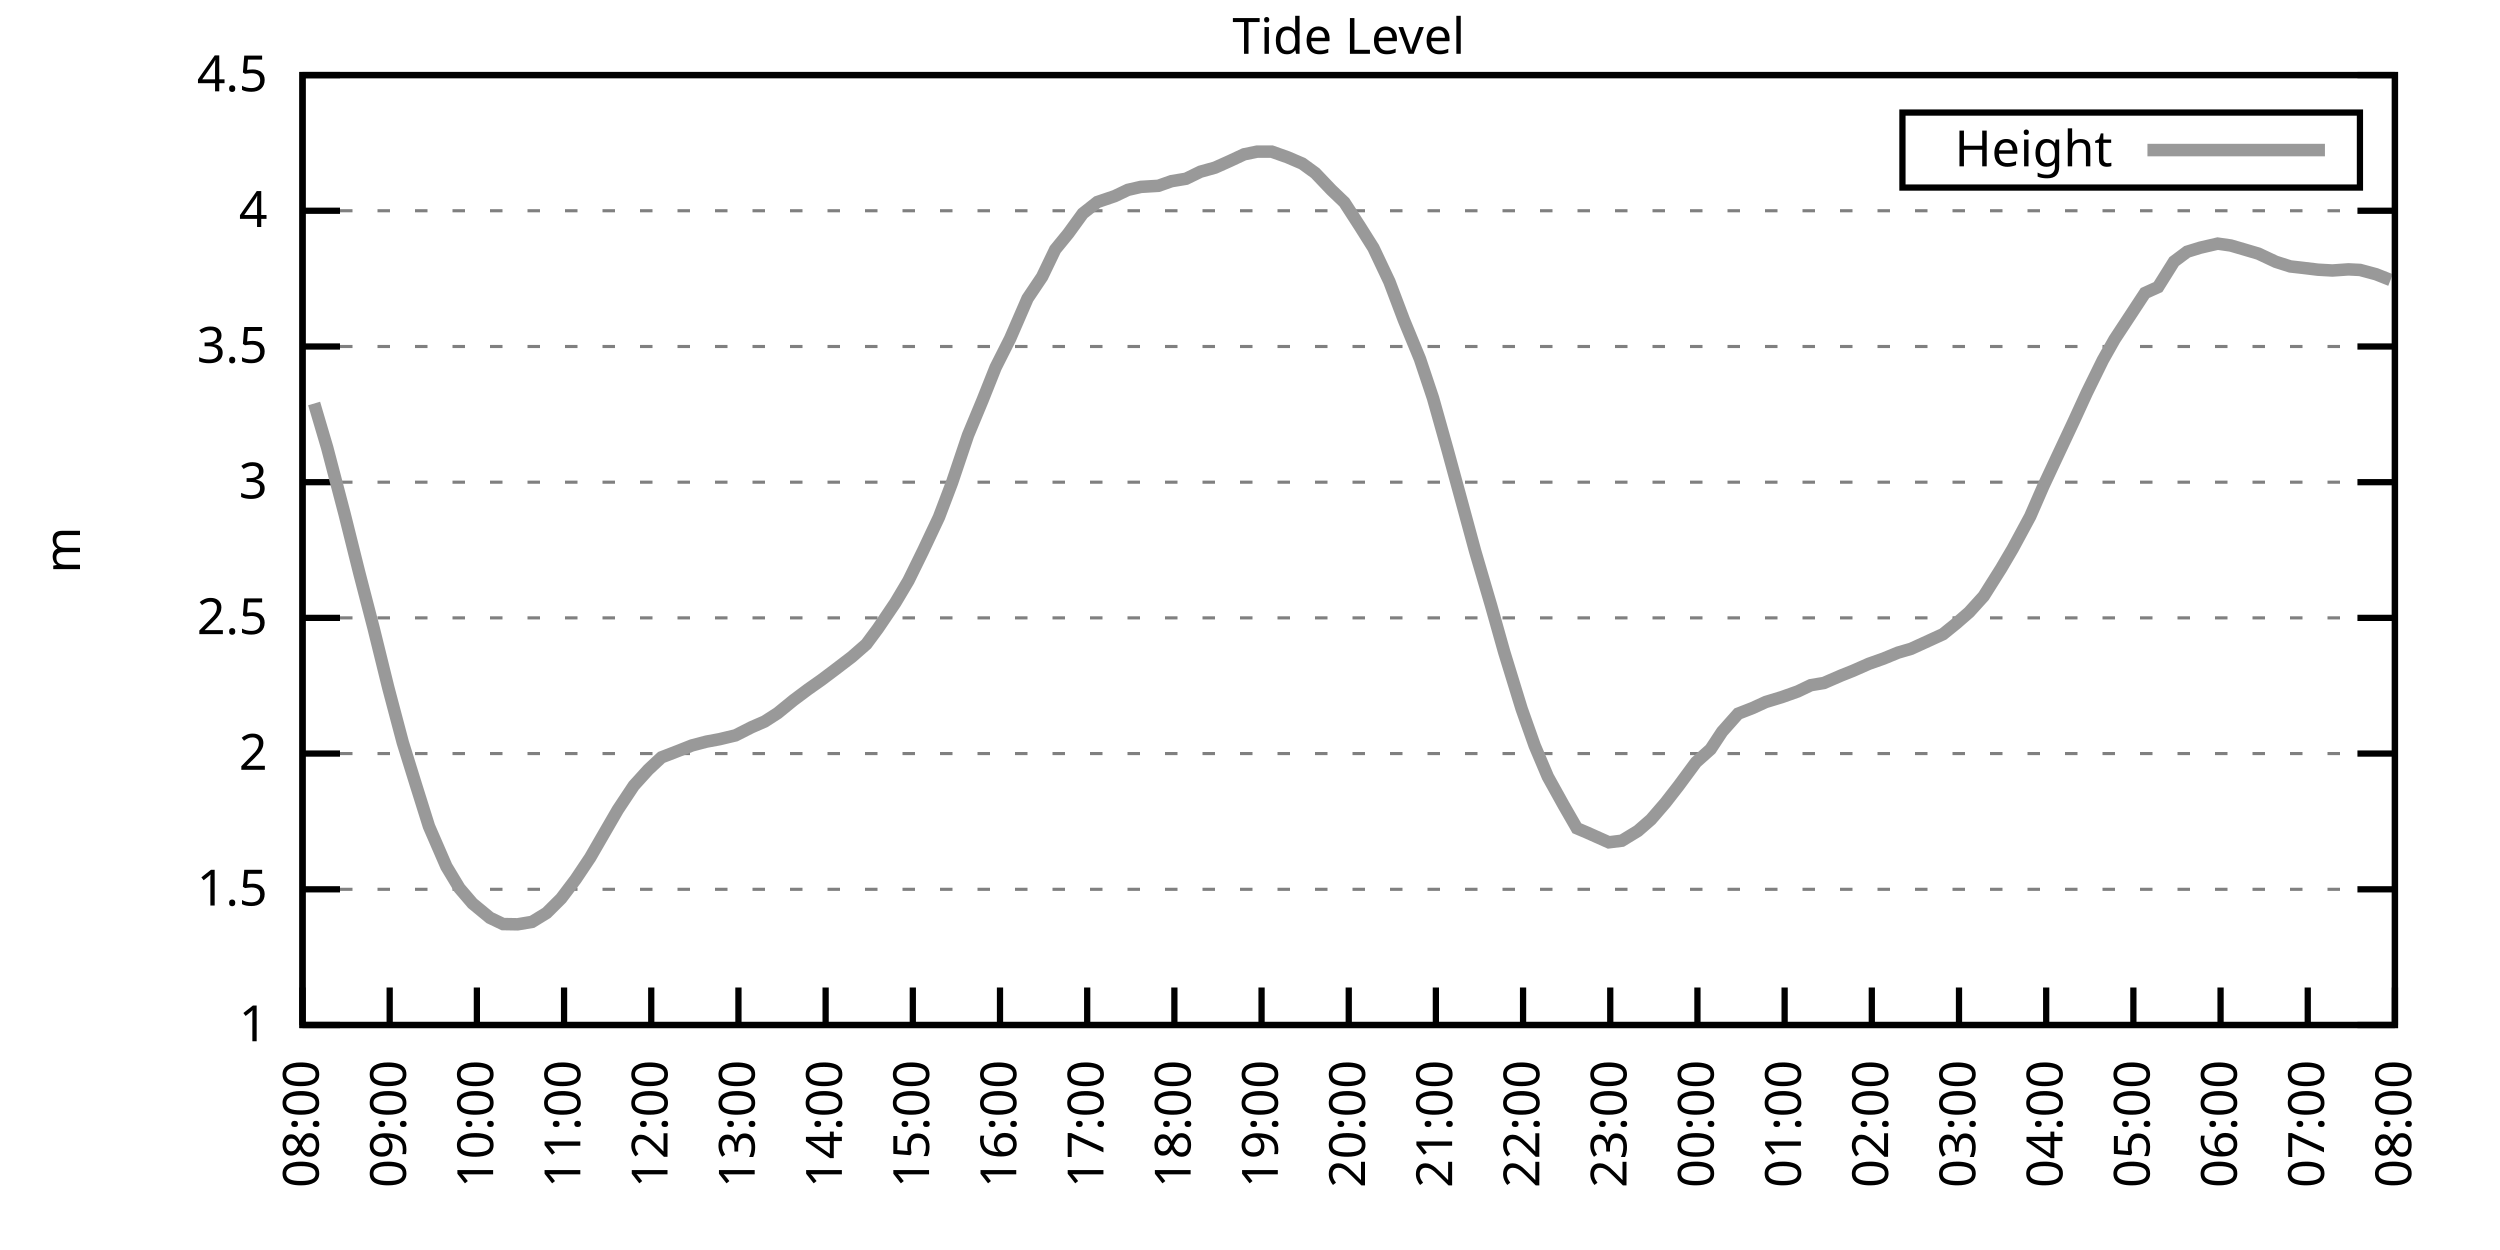
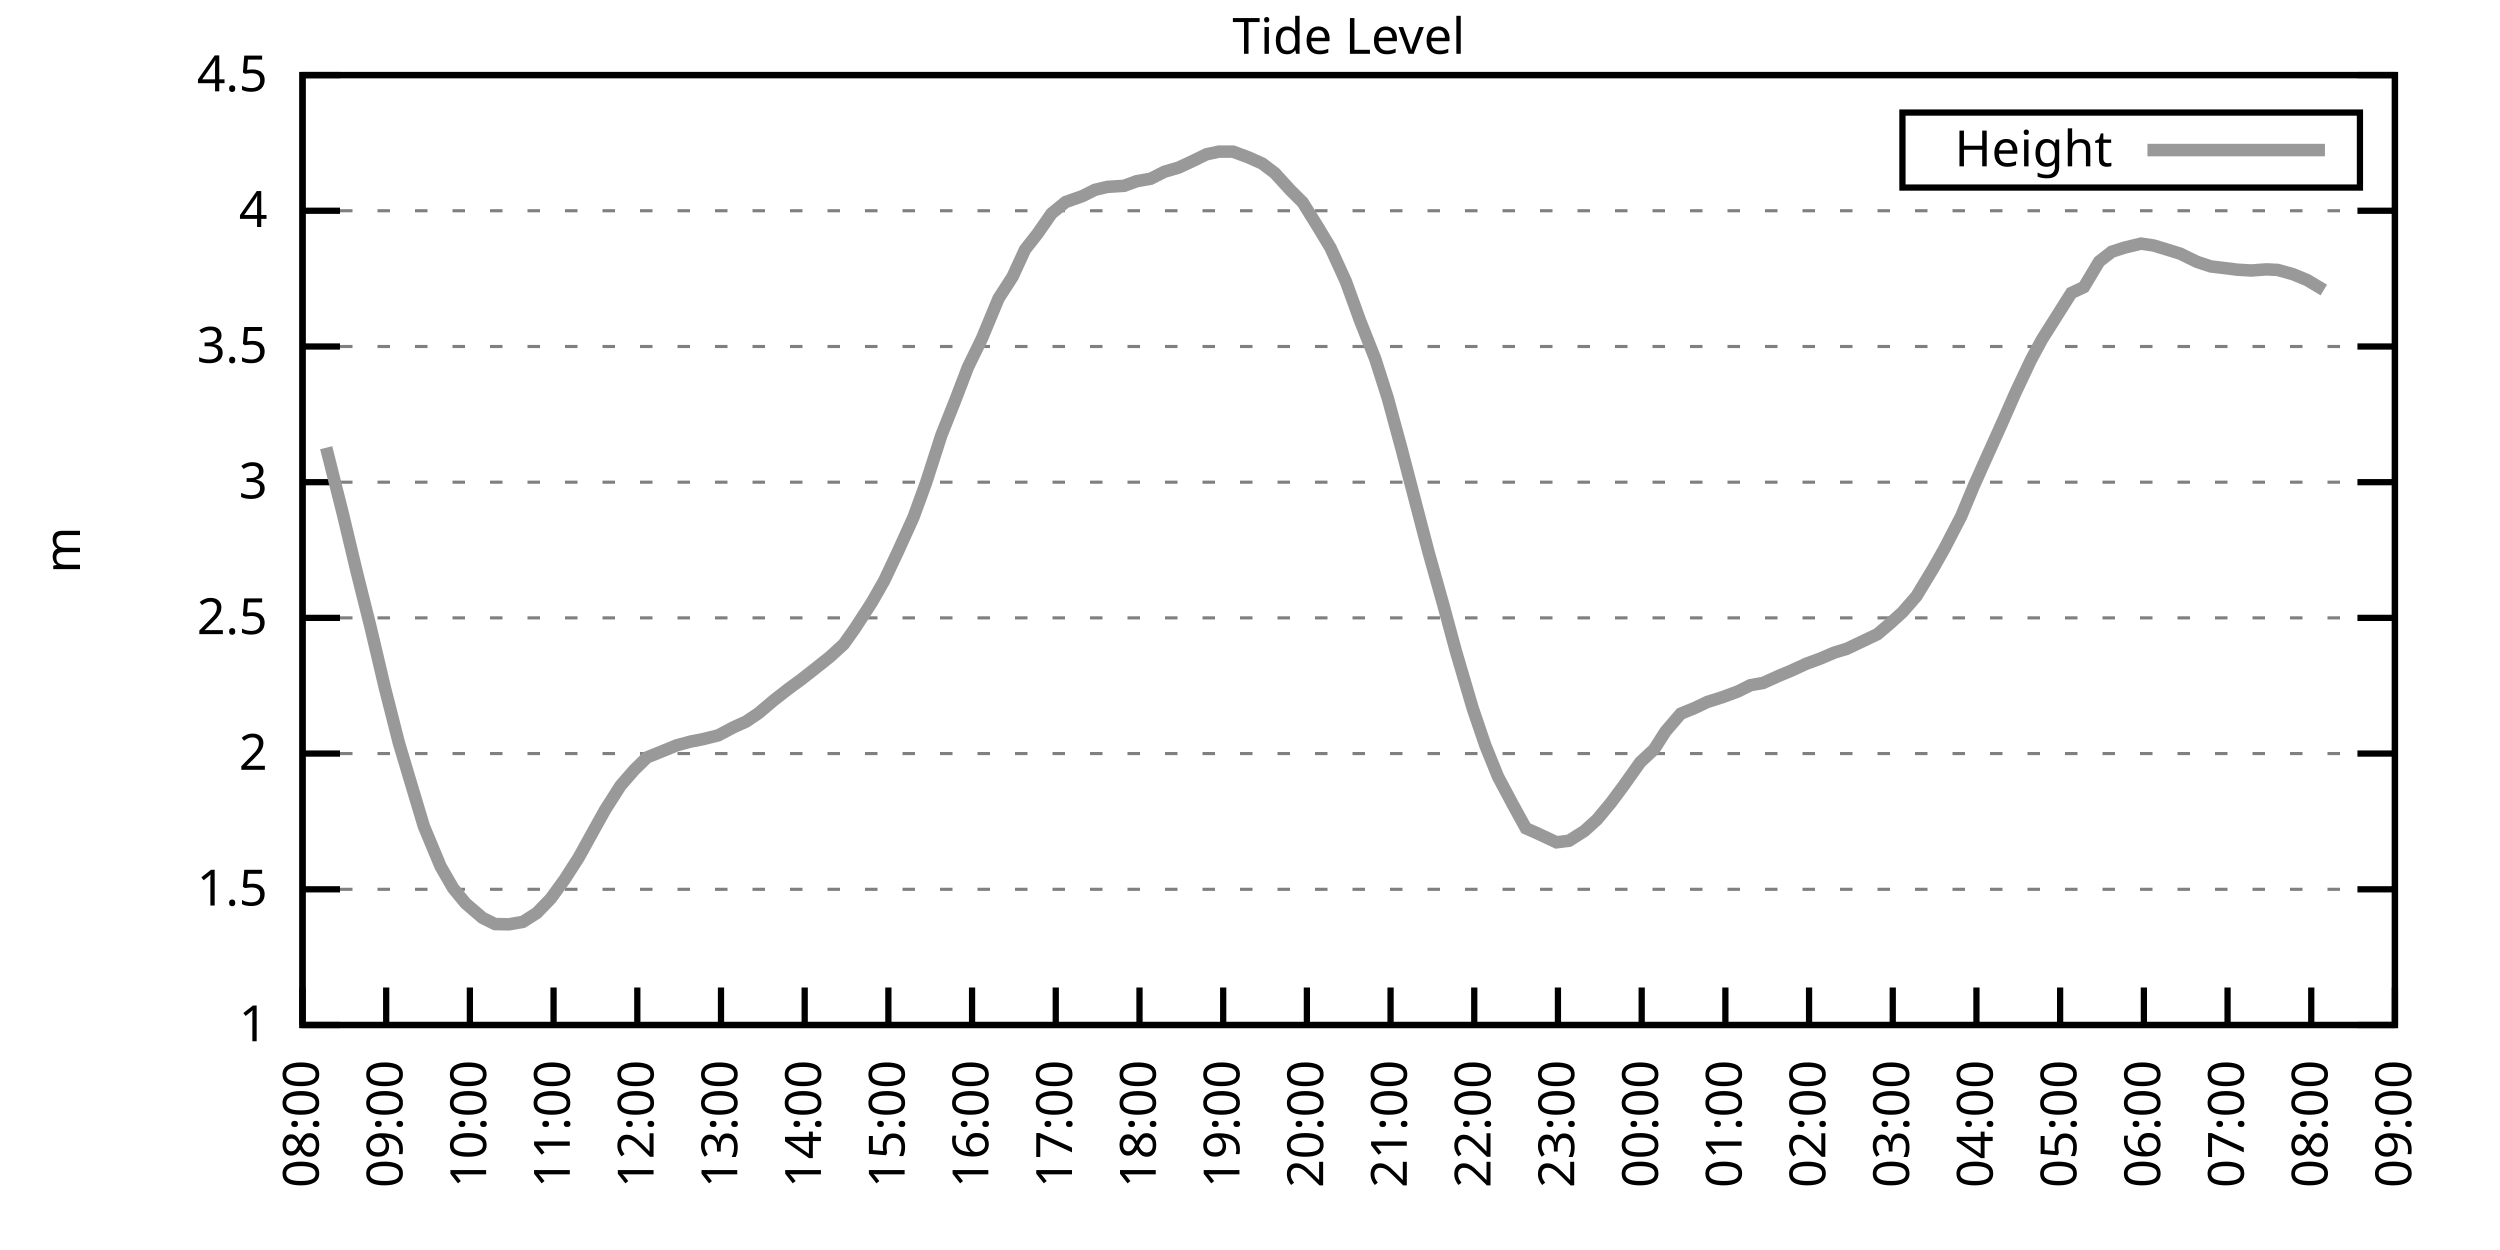
<svg xmlns="http://www.w3.org/2000/svg" xmlns:xlink="http://www.w3.org/1999/xlink" width="400" height="200" viewBox="0 0 400 200">
  <g id="gnuplot_canvas">
    <rect x="0" y="0" width="400" height="200" fill="none" />
    <defs>
      <circle id="gpDot" r="0.5" stroke-width="0.5" stroke="currentColor" />
      <path id="gpPt0" stroke-width="0.333" stroke="currentColor" d="M-1,0 h2 M0,-1 v2" />
      <path id="gpPt1" stroke-width="0.333" stroke="currentColor" d="M-1,-1 L1,1 M1,-1 L-1,1" />
      <path id="gpPt2" stroke-width="0.333" stroke="currentColor" d="M-1,0 L1,0 M0,-1 L0,1 M-1,-1 L1,1 M-1,1 L1,-1" />
      <rect id="gpPt3" stroke-width="0.333" stroke="currentColor" x="-1" y="-1" width="2" height="2" />
      <rect id="gpPt4" stroke-width="0.333" stroke="currentColor" fill="currentColor" x="-1" y="-1" width="2" height="2" />
      <circle id="gpPt5" stroke-width="0.333" stroke="currentColor" cx="0" cy="0" r="1" />
      <use xlink:href="#gpPt5" id="gpPt6" fill="currentColor" stroke="none" />
      <path id="gpPt7" stroke-width="0.333" stroke="currentColor" d="M0,-1.33 L-1.33,0.67 L1.33,0.67 z" />
      <use xlink:href="#gpPt7" id="gpPt8" fill="currentColor" stroke="none" />
      <use xlink:href="#gpPt7" id="gpPt9" stroke="currentColor" transform="rotate(180)" />
      <use xlink:href="#gpPt9" id="gpPt10" fill="currentColor" stroke="none" />
      <use xlink:href="#gpPt3" id="gpPt11" stroke="currentColor" transform="rotate(45)" />
      <use xlink:href="#gpPt11" id="gpPt12" fill="currentColor" stroke="none" />
      <path id="gpPt13" stroke-width="0.333" stroke="currentColor" d="M0,1.330 L1.265,0.411 L0.782,-1.067 L-0.782,-1.076 L-1.265,0.411 z" />
      <use xlink:href="#gpPt13" id="gpPt14" fill="currentColor" stroke="none" />
      <filter id="textbox" filterUnits="objectBoundingBox" x="0" y="0" height="1" width="1">
        <feFlood flood-color="white" flood-opacity="1" result="bgnd" />
        <feComposite in="SourceGraphic" in2="bgnd" operator="atop" />
      </filter>
      <filter id="greybox" filterUnits="objectBoundingBox" x="0" y="0" height="1" width="1">
        <feFlood flood-color="lightgrey" flood-opacity="1" result="grey" />
        <feComposite in="SourceGraphic" in2="grey" operator="atop" />
      </filter>
    </defs>
    <g fill="none" color="white" stroke="currentColor" stroke-width="1.00" stroke-linecap="butt" stroke-linejoin="miter">
</g>
    <g fill="none" color="black" stroke="currentColor" stroke-width="1.00" stroke-linecap="butt" stroke-linejoin="miter">
      <g stroke="none" shape-rendering="crispEdges">
        <polygon fill="rgb(255, 255, 255)" points="48.40,164.00 383.18,164.00 383.18,12.02 48.40,12.02 " />
      </g>
    </g>
    <g fill="none" color="black" stroke="currentColor" stroke-width="1.00" stroke-linecap="butt" stroke-linejoin="miter">
</g>
    <g fill="none" color="black" stroke="black" stroke-width="0.50" stroke-linecap="butt" stroke-linejoin="miter">
</g>
    <g fill="none" color="gray" stroke="currentColor" stroke-width="0.50" stroke-linecap="butt" stroke-linejoin="miter">
      <path stroke="gray" stroke-dasharray="2,4" class="gridline" d="M48.40,164.00 L383.19,164.00  " />
    </g>
    <g fill="none" color="gray" stroke="gray" stroke-width="1.00" stroke-linecap="butt" stroke-linejoin="miter">
</g>
    <g fill="none" color="black" stroke="currentColor" stroke-width="1.00" stroke-linecap="butt" stroke-linejoin="miter">
      <path stroke="black" d="M48.40,164.00 L54.40,164.00 M383.19,164.00 L377.19,164.00  " />
      <g transform="translate(42.80,166.60)" stroke="none" fill="black" font-family="Sans" font-size="8.00" text-anchor="end">
        <text>
          <tspan font-family="Sans"> 1</tspan>
        </text>
      </g>
    </g>
    <g fill="none" color="black" stroke="currentColor" stroke-width="1.00" stroke-linecap="butt" stroke-linejoin="miter">
</g>
    <g fill="none" color="black" stroke="black" stroke-width="0.50" stroke-linecap="butt" stroke-linejoin="miter">
</g>
    <g fill="none" color="gray" stroke="currentColor" stroke-width="0.50" stroke-linecap="butt" stroke-linejoin="miter">
      <path stroke="gray" stroke-dasharray="2,4" class="gridline" d="M48.40,142.29 L383.19,142.29  " />
    </g>
    <g fill="none" color="gray" stroke="gray" stroke-width="1.00" stroke-linecap="butt" stroke-linejoin="miter">
</g>
    <g fill="none" color="black" stroke="currentColor" stroke-width="1.00" stroke-linecap="butt" stroke-linejoin="miter">
      <path stroke="black" d="M48.40,142.29 L54.40,142.29 M383.19,142.29 L377.19,142.29  " />
      <g transform="translate(42.80,144.89)" stroke="none" fill="black" font-family="Sans" font-size="8.00" text-anchor="end">
        <text>
          <tspan font-family="Sans"> 1.5</tspan>
        </text>
      </g>
    </g>
    <g fill="none" color="black" stroke="currentColor" stroke-width="1.00" stroke-linecap="butt" stroke-linejoin="miter">
</g>
    <g fill="none" color="black" stroke="black" stroke-width="0.50" stroke-linecap="butt" stroke-linejoin="miter">
</g>
    <g fill="none" color="gray" stroke="currentColor" stroke-width="0.50" stroke-linecap="butt" stroke-linejoin="miter">
      <path stroke="gray" stroke-dasharray="2,4" class="gridline" d="M48.40,120.57 L383.19,120.57  " />
    </g>
    <g fill="none" color="gray" stroke="gray" stroke-width="1.00" stroke-linecap="butt" stroke-linejoin="miter">
</g>
    <g fill="none" color="black" stroke="currentColor" stroke-width="1.00" stroke-linecap="butt" stroke-linejoin="miter">
      <path stroke="black" d="M48.40,120.57 L54.40,120.57 M383.19,120.57 L377.19,120.57  " />
      <g transform="translate(42.80,123.17)" stroke="none" fill="black" font-family="Sans" font-size="8.00" text-anchor="end">
        <text>
          <tspan font-family="Sans"> 2</tspan>
        </text>
      </g>
    </g>
    <g fill="none" color="black" stroke="currentColor" stroke-width="1.00" stroke-linecap="butt" stroke-linejoin="miter">
</g>
    <g fill="none" color="black" stroke="black" stroke-width="0.50" stroke-linecap="butt" stroke-linejoin="miter">
</g>
    <g fill="none" color="gray" stroke="currentColor" stroke-width="0.50" stroke-linecap="butt" stroke-linejoin="miter">
      <path stroke="gray" stroke-dasharray="2,4" class="gridline" d="M48.40,98.86 L383.19,98.86  " />
    </g>
    <g fill="none" color="gray" stroke="gray" stroke-width="1.00" stroke-linecap="butt" stroke-linejoin="miter">
</g>
    <g fill="none" color="black" stroke="currentColor" stroke-width="1.00" stroke-linecap="butt" stroke-linejoin="miter">
      <path stroke="black" d="M48.40,98.86 L54.40,98.86 M383.19,98.86 L377.19,98.86  " />
      <g transform="translate(42.80,101.46)" stroke="none" fill="black" font-family="Sans" font-size="8.00" text-anchor="end">
        <text>
          <tspan font-family="Sans"> 2.5</tspan>
        </text>
      </g>
    </g>
    <g fill="none" color="black" stroke="currentColor" stroke-width="1.00" stroke-linecap="butt" stroke-linejoin="miter">
</g>
    <g fill="none" color="black" stroke="black" stroke-width="0.50" stroke-linecap="butt" stroke-linejoin="miter">
</g>
    <g fill="none" color="gray" stroke="currentColor" stroke-width="0.50" stroke-linecap="butt" stroke-linejoin="miter">
      <path stroke="gray" stroke-dasharray="2,4" class="gridline" d="M48.40,77.15 L383.19,77.15  " />
    </g>
    <g fill="none" color="gray" stroke="gray" stroke-width="1.00" stroke-linecap="butt" stroke-linejoin="miter">
</g>
    <g fill="none" color="black" stroke="currentColor" stroke-width="1.00" stroke-linecap="butt" stroke-linejoin="miter">
      <path stroke="black" d="M48.40,77.15 L54.40,77.15 M383.19,77.15 L377.19,77.15  " />
      <g transform="translate(42.80,79.75)" stroke="none" fill="black" font-family="Sans" font-size="8.00" text-anchor="end">
        <text>
          <tspan font-family="Sans"> 3</tspan>
        </text>
      </g>
    </g>
    <g fill="none" color="black" stroke="currentColor" stroke-width="1.00" stroke-linecap="butt" stroke-linejoin="miter">
</g>
    <g fill="none" color="black" stroke="black" stroke-width="0.50" stroke-linecap="butt" stroke-linejoin="miter">
</g>
    <g fill="none" color="gray" stroke="currentColor" stroke-width="0.50" stroke-linecap="butt" stroke-linejoin="miter">
      <path stroke="gray" stroke-dasharray="2,4" class="gridline" d="M48.40,55.44 L383.19,55.44  " />
    </g>
    <g fill="none" color="gray" stroke="gray" stroke-width="1.00" stroke-linecap="butt" stroke-linejoin="miter">
</g>
    <g fill="none" color="black" stroke="currentColor" stroke-width="1.00" stroke-linecap="butt" stroke-linejoin="miter">
      <path stroke="black" d="M48.40,55.44 L54.40,55.44 M383.19,55.44 L377.19,55.44  " />
      <g transform="translate(42.80,58.04)" stroke="none" fill="black" font-family="Sans" font-size="8.00" text-anchor="end">
        <text>
          <tspan font-family="Sans"> 3.5</tspan>
        </text>
      </g>
    </g>
    <g fill="none" color="black" stroke="currentColor" stroke-width="1.00" stroke-linecap="butt" stroke-linejoin="miter">
</g>
    <g fill="none" color="black" stroke="black" stroke-width="0.50" stroke-linecap="butt" stroke-linejoin="miter">
</g>
    <g fill="none" color="gray" stroke="currentColor" stroke-width="0.50" stroke-linecap="butt" stroke-linejoin="miter">
      <path stroke="gray" stroke-dasharray="2,4" class="gridline" d="M48.40,33.72 L383.19,33.72  " />
    </g>
    <g fill="none" color="gray" stroke="gray" stroke-width="1.00" stroke-linecap="butt" stroke-linejoin="miter">
</g>
    <g fill="none" color="black" stroke="currentColor" stroke-width="1.00" stroke-linecap="butt" stroke-linejoin="miter">
      <path stroke="black" d="M48.40,33.72 L54.40,33.72 M383.19,33.72 L377.19,33.72  " />
      <g transform="translate(42.80,36.32)" stroke="none" fill="black" font-family="Sans" font-size="8.00" text-anchor="end">
        <text>
          <tspan font-family="Sans"> 4</tspan>
        </text>
      </g>
    </g>
    <g fill="none" color="black" stroke="currentColor" stroke-width="1.00" stroke-linecap="butt" stroke-linejoin="miter">
</g>
    <g fill="none" color="black" stroke="black" stroke-width="0.50" stroke-linecap="butt" stroke-linejoin="miter">
</g>
    <g fill="none" color="gray" stroke="currentColor" stroke-width="0.50" stroke-linecap="butt" stroke-linejoin="miter">
      <path stroke="gray" stroke-dasharray="2,4" class="gridline" d="M48.40,12.01 L383.19,12.01  " />
    </g>
    <g fill="none" color="gray" stroke="gray" stroke-width="1.00" stroke-linecap="butt" stroke-linejoin="miter">
</g>
    <g fill="none" color="black" stroke="currentColor" stroke-width="1.00" stroke-linecap="butt" stroke-linejoin="miter">
      <path stroke="black" d="M48.40,12.01 L54.40,12.01 M383.19,12.01 L377.19,12.01  " />
      <g transform="translate(42.80,14.61)" stroke="none" fill="black" font-family="Sans" font-size="8.00" text-anchor="end">
        <text>
          <tspan font-family="Sans"> 4.5</tspan>
        </text>
      </g>
    </g>
    <g fill="none" color="black" stroke="currentColor" stroke-width="1.00" stroke-linecap="butt" stroke-linejoin="miter">
      <path stroke="black" d="M48.40,164.00 L48.40,158.00  " />
      <g transform="translate(51.00,169.60) rotate(270.00)" stroke="none" fill="black" font-family="Sans" font-size="8.00" text-anchor="end">
        <text>
          <tspan font-family="Sans">08:00</tspan>
        </text>
      </g>
    </g>
    <g fill="none" color="black" stroke="currentColor" stroke-width="1.00" stroke-linecap="butt" stroke-linejoin="miter">
-       <path stroke="black" d="M62.35,164.00 L62.35,158.00  " />
-       <g transform="translate(64.95,169.60) rotate(270.00)" stroke="none" fill="black" font-family="Sans" font-size="8.00" text-anchor="end">
+       <path stroke="black" d="M61.79,164.00 L61.79,158.00  " />
+       <g transform="translate(64.39,169.60) rotate(270.00)" stroke="none" fill="black" font-family="Sans" font-size="8.00" text-anchor="end">
        <text>
          <tspan font-family="Sans">09:00</tspan>
        </text>
      </g>
    </g>
    <g fill="none" color="black" stroke="currentColor" stroke-width="1.00" stroke-linecap="butt" stroke-linejoin="miter">
-       <path stroke="black" d="M76.30,164.00 L76.30,158.00  " />
-       <g transform="translate(78.90,169.60) rotate(270.00)" stroke="none" fill="black" font-family="Sans" font-size="8.00" text-anchor="end">
+       <path stroke="black" d="M75.18,164.00 L75.18,158.00  " />
+       <g transform="translate(77.78,169.60) rotate(270.00)" stroke="none" fill="black" font-family="Sans" font-size="8.00" text-anchor="end">
        <text>
          <tspan font-family="Sans">10:00</tspan>
        </text>
      </g>
    </g>
    <g fill="none" color="black" stroke="currentColor" stroke-width="1.00" stroke-linecap="butt" stroke-linejoin="miter">
-       <path stroke="black" d="M90.25,164.00 L90.25,158.00  " />
-       <g transform="translate(92.85,169.60) rotate(270.00)" stroke="none" fill="black" font-family="Sans" font-size="8.00" text-anchor="end">
+       <path stroke="black" d="M88.57,164.00 L88.57,158.00  " />
+       <g transform="translate(91.17,169.60) rotate(270.00)" stroke="none" fill="black" font-family="Sans" font-size="8.00" text-anchor="end">
        <text>
          <tspan font-family="Sans">11:00</tspan>
        </text>
      </g>
    </g>
    <g fill="none" color="black" stroke="currentColor" stroke-width="1.00" stroke-linecap="butt" stroke-linejoin="miter">
-       <path stroke="black" d="M104.20,164.00 L104.20,158.00  " />
-       <g transform="translate(106.80,169.60) rotate(270.00)" stroke="none" fill="black" font-family="Sans" font-size="8.00" text-anchor="end">
+       <path stroke="black" d="M101.97,164.00 L101.97,158.00  " />
+       <g transform="translate(104.57,169.60) rotate(270.00)" stroke="none" fill="black" font-family="Sans" font-size="8.00" text-anchor="end">
        <text>
          <tspan font-family="Sans">12:00</tspan>
        </text>
      </g>
    </g>
    <g fill="none" color="black" stroke="currentColor" stroke-width="1.00" stroke-linecap="butt" stroke-linejoin="miter">
-       <path stroke="black" d="M118.15,164.00 L118.15,158.00  " />
-       <g transform="translate(120.75,169.60) rotate(270.00)" stroke="none" fill="black" font-family="Sans" font-size="8.00" text-anchor="end">
+       <path stroke="black" d="M115.36,164.00 L115.36,158.00  " />
+       <g transform="translate(117.96,169.60) rotate(270.00)" stroke="none" fill="black" font-family="Sans" font-size="8.00" text-anchor="end">
        <text>
          <tspan font-family="Sans">13:00</tspan>
        </text>
      </g>
    </g>
    <g fill="none" color="black" stroke="currentColor" stroke-width="1.00" stroke-linecap="butt" stroke-linejoin="miter">
-       <path stroke="black" d="M132.10,164.00 L132.10,158.00  " />
-       <g transform="translate(134.70,169.60) rotate(270.00)" stroke="none" fill="black" font-family="Sans" font-size="8.00" text-anchor="end">
+       <path stroke="black" d="M128.75,164.00 L128.75,158.00  " />
+       <g transform="translate(131.35,169.60) rotate(270.00)" stroke="none" fill="black" font-family="Sans" font-size="8.00" text-anchor="end">
        <text>
          <tspan font-family="Sans">14:00</tspan>
        </text>
      </g>
    </g>
    <g fill="none" color="black" stroke="currentColor" stroke-width="1.00" stroke-linecap="butt" stroke-linejoin="miter">
-       <path stroke="black" d="M146.05,164.00 L146.05,158.00  " />
-       <g transform="translate(148.65,169.60) rotate(270.00)" stroke="none" fill="black" font-family="Sans" font-size="8.00" text-anchor="end">
+       <path stroke="black" d="M142.14,164.00 L142.14,158.00  " />
+       <g transform="translate(144.74,169.60) rotate(270.00)" stroke="none" fill="black" font-family="Sans" font-size="8.00" text-anchor="end">
        <text>
          <tspan font-family="Sans">15:00</tspan>
        </text>
      </g>
    </g>
    <g fill="none" color="black" stroke="currentColor" stroke-width="1.00" stroke-linecap="butt" stroke-linejoin="miter">
-       <path stroke="black" d="M160.00,164.00 L160.00,158.00  " />
-       <g transform="translate(162.60,169.60) rotate(270.00)" stroke="none" fill="black" font-family="Sans" font-size="8.00" text-anchor="end">
+       <path stroke="black" d="M155.53,164.00 L155.53,158.00  " />
+       <g transform="translate(158.13,169.60) rotate(270.00)" stroke="none" fill="black" font-family="Sans" font-size="8.00" text-anchor="end">
        <text>
          <tspan font-family="Sans">16:00</tspan>
        </text>
      </g>
    </g>
    <g fill="none" color="black" stroke="currentColor" stroke-width="1.00" stroke-linecap="butt" stroke-linejoin="miter">
-       <path stroke="black" d="M173.95,164.00 L173.95,158.00  " />
-       <g transform="translate(176.55,169.60) rotate(270.00)" stroke="none" fill="black" font-family="Sans" font-size="8.00" text-anchor="end">
+       <path stroke="black" d="M168.92,164.00 L168.92,158.00  " />
+       <g transform="translate(171.52,169.60) rotate(270.00)" stroke="none" fill="black" font-family="Sans" font-size="8.00" text-anchor="end">
        <text>
          <tspan font-family="Sans">17:00</tspan>
        </text>
      </g>
    </g>
    <g fill="none" color="black" stroke="currentColor" stroke-width="1.00" stroke-linecap="butt" stroke-linejoin="miter">
-       <path stroke="black" d="M187.90,164.00 L187.90,158.00  " />
-       <g transform="translate(190.50,169.60) rotate(270.00)" stroke="none" fill="black" font-family="Sans" font-size="8.00" text-anchor="end">
+       <path stroke="black" d="M182.32,164.00 L182.32,158.00  " />
+       <g transform="translate(184.92,169.60) rotate(270.00)" stroke="none" fill="black" font-family="Sans" font-size="8.00" text-anchor="end">
        <text>
          <tspan font-family="Sans">18:00</tspan>
        </text>
      </g>
    </g>
    <g fill="none" color="black" stroke="currentColor" stroke-width="1.00" stroke-linecap="butt" stroke-linejoin="miter">
-       <path stroke="black" d="M201.85,164.00 L201.85,158.00  " />
-       <g transform="translate(204.45,169.60) rotate(270.00)" stroke="none" fill="black" font-family="Sans" font-size="8.00" text-anchor="end">
+       <path stroke="black" d="M195.71,164.00 L195.71,158.00  " />
+       <g transform="translate(198.31,169.60) rotate(270.00)" stroke="none" fill="black" font-family="Sans" font-size="8.00" text-anchor="end">
        <text>
          <tspan font-family="Sans">19:00</tspan>
        </text>
      </g>
    </g>
    <g fill="none" color="black" stroke="currentColor" stroke-width="1.00" stroke-linecap="butt" stroke-linejoin="miter">
-       <path stroke="black" d="M215.80,164.00 L215.80,158.00  " />
-       <g transform="translate(218.40,169.60) rotate(270.00)" stroke="none" fill="black" font-family="Sans" font-size="8.00" text-anchor="end">
+       <path stroke="black" d="M209.10,164.00 L209.10,158.00  " />
+       <g transform="translate(211.70,169.60) rotate(270.00)" stroke="none" fill="black" font-family="Sans" font-size="8.00" text-anchor="end">
        <text>
          <tspan font-family="Sans">20:00</tspan>
        </text>
      </g>
    </g>
    <g fill="none" color="black" stroke="currentColor" stroke-width="1.00" stroke-linecap="butt" stroke-linejoin="miter">
-       <path stroke="black" d="M229.74,164.00 L229.74,158.00  " />
-       <g transform="translate(232.34,169.60) rotate(270.00)" stroke="none" fill="black" font-family="Sans" font-size="8.00" text-anchor="end">
+       <path stroke="black" d="M222.49,164.00 L222.49,158.00  " />
+       <g transform="translate(225.09,169.60) rotate(270.00)" stroke="none" fill="black" font-family="Sans" font-size="8.00" text-anchor="end">
        <text>
          <tspan font-family="Sans">21:00</tspan>
        </text>
      </g>
    </g>
    <g fill="none" color="black" stroke="currentColor" stroke-width="1.00" stroke-linecap="butt" stroke-linejoin="miter">
-       <path stroke="black" d="M243.69,164.00 L243.69,158.00  " />
-       <g transform="translate(246.29,169.60) rotate(270.00)" stroke="none" fill="black" font-family="Sans" font-size="8.00" text-anchor="end">
+       <path stroke="black" d="M235.88,164.00 L235.88,158.00  " />
+       <g transform="translate(238.48,169.60) rotate(270.00)" stroke="none" fill="black" font-family="Sans" font-size="8.00" text-anchor="end">
        <text>
          <tspan font-family="Sans">22:00</tspan>
        </text>
      </g>
    </g>
    <g fill="none" color="black" stroke="currentColor" stroke-width="1.00" stroke-linecap="butt" stroke-linejoin="miter">
-       <path stroke="black" d="M257.64,164.00 L257.64,158.00  " />
-       <g transform="translate(260.24,169.60) rotate(270.00)" stroke="none" fill="black" font-family="Sans" font-size="8.00" text-anchor="end">
+       <path stroke="black" d="M249.27,164.00 L249.27,158.00  " />
+       <g transform="translate(251.87,169.60) rotate(270.00)" stroke="none" fill="black" font-family="Sans" font-size="8.00" text-anchor="end">
        <text>
          <tspan font-family="Sans">23:00</tspan>
        </text>
      </g>
    </g>
    <g fill="none" color="black" stroke="currentColor" stroke-width="1.00" stroke-linecap="butt" stroke-linejoin="miter">
-       <path stroke="black" d="M271.59,164.00 L271.59,158.00  " />
-       <g transform="translate(274.19,169.60) rotate(270.00)" stroke="none" fill="black" font-family="Sans" font-size="8.00" text-anchor="end">
+       <path stroke="black" d="M262.67,164.00 L262.67,158.00  " />
+       <g transform="translate(265.27,169.60) rotate(270.00)" stroke="none" fill="black" font-family="Sans" font-size="8.00" text-anchor="end">
        <text>
          <tspan font-family="Sans">00:00</tspan>
        </text>
      </g>
    </g>
    <g fill="none" color="black" stroke="currentColor" stroke-width="1.00" stroke-linecap="butt" stroke-linejoin="miter">
-       <path stroke="black" d="M285.54,164.00 L285.54,158.00  " />
-       <g transform="translate(288.14,169.60) rotate(270.00)" stroke="none" fill="black" font-family="Sans" font-size="8.00" text-anchor="end">
+       <path stroke="black" d="M276.06,164.00 L276.06,158.00  " />
+       <g transform="translate(278.66,169.60) rotate(270.00)" stroke="none" fill="black" font-family="Sans" font-size="8.00" text-anchor="end">
        <text>
          <tspan font-family="Sans">01:00</tspan>
        </text>
      </g>
    </g>
    <g fill="none" color="black" stroke="currentColor" stroke-width="1.00" stroke-linecap="butt" stroke-linejoin="miter">
-       <path stroke="black" d="M299.49,164.00 L299.49,158.00  " />
-       <g transform="translate(302.09,169.60) rotate(270.00)" stroke="none" fill="black" font-family="Sans" font-size="8.00" text-anchor="end">
+       <path stroke="black" d="M289.45,164.00 L289.45,158.00  " />
+       <g transform="translate(292.05,169.60) rotate(270.00)" stroke="none" fill="black" font-family="Sans" font-size="8.00" text-anchor="end">
        <text>
          <tspan font-family="Sans">02:00</tspan>
        </text>
      </g>
    </g>
    <g fill="none" color="black" stroke="currentColor" stroke-width="1.00" stroke-linecap="butt" stroke-linejoin="miter">
-       <path stroke="black" d="M313.44,164.00 L313.44,158.00  " />
-       <g transform="translate(316.04,169.60) rotate(270.00)" stroke="none" fill="black" font-family="Sans" font-size="8.00" text-anchor="end">
+       <path stroke="black" d="M302.84,164.00 L302.84,158.00  " />
+       <g transform="translate(305.44,169.60) rotate(270.00)" stroke="none" fill="black" font-family="Sans" font-size="8.00" text-anchor="end">
        <text>
          <tspan font-family="Sans">03:00</tspan>
        </text>
      </g>
    </g>
    <g fill="none" color="black" stroke="currentColor" stroke-width="1.00" stroke-linecap="butt" stroke-linejoin="miter">
-       <path stroke="black" d="M327.39,164.00 L327.39,158.00  " />
-       <g transform="translate(329.99,169.60) rotate(270.00)" stroke="none" fill="black" font-family="Sans" font-size="8.00" text-anchor="end">
+       <path stroke="black" d="M316.23,164.00 L316.23,158.00  " />
+       <g transform="translate(318.83,169.60) rotate(270.00)" stroke="none" fill="black" font-family="Sans" font-size="8.00" text-anchor="end">
        <text>
          <tspan font-family="Sans">04:00</tspan>
        </text>
      </g>
    </g>
    <g fill="none" color="black" stroke="currentColor" stroke-width="1.00" stroke-linecap="butt" stroke-linejoin="miter">
-       <path stroke="black" d="M341.34,164.00 L341.34,158.00  " />
-       <g transform="translate(343.94,169.60) rotate(270.00)" stroke="none" fill="black" font-family="Sans" font-size="8.00" text-anchor="end">
+       <path stroke="black" d="M329.62,164.00 L329.62,158.00  " />
+       <g transform="translate(332.22,169.60) rotate(270.00)" stroke="none" fill="black" font-family="Sans" font-size="8.00" text-anchor="end">
        <text>
          <tspan font-family="Sans">05:00</tspan>
        </text>
      </g>
    </g>
    <g fill="none" color="black" stroke="currentColor" stroke-width="1.00" stroke-linecap="butt" stroke-linejoin="miter">
-       <path stroke="black" d="M355.29,164.00 L355.29,158.00  " />
-       <g transform="translate(357.89,169.60) rotate(270.00)" stroke="none" fill="black" font-family="Sans" font-size="8.00" text-anchor="end">
+       <path stroke="black" d="M343.02,164.00 L343.02,158.00  " />
+       <g transform="translate(345.62,169.60) rotate(270.00)" stroke="none" fill="black" font-family="Sans" font-size="8.00" text-anchor="end">
        <text>
          <tspan font-family="Sans">06:00</tspan>
        </text>
      </g>
    </g>
    <g fill="none" color="black" stroke="currentColor" stroke-width="1.00" stroke-linecap="butt" stroke-linejoin="miter">
-       <path stroke="black" d="M369.24,164.00 L369.24,158.00  " />
-       <g transform="translate(371.84,169.60) rotate(270.00)" stroke="none" fill="black" font-family="Sans" font-size="8.00" text-anchor="end">
+       <path stroke="black" d="M356.41,164.00 L356.41,158.00  " />
+       <g transform="translate(359.01,169.60) rotate(270.00)" stroke="none" fill="black" font-family="Sans" font-size="8.00" text-anchor="end">
        <text>
          <tspan font-family="Sans">07:00</tspan>
+         </text>
+       </g>
+     </g>
+     <g fill="none" color="black" stroke="currentColor" stroke-width="1.00" stroke-linecap="butt" stroke-linejoin="miter">
+       <path stroke="black" d="M369.80,164.00 L369.80,158.00  " />
+       <g transform="translate(372.40,169.60) rotate(270.00)" stroke="none" fill="black" font-family="Sans" font-size="8.00" text-anchor="end">
+         <text>
+           <tspan font-family="Sans">08:00</tspan>
        </text>
      </g>
    </g>
    <g fill="none" color="black" stroke="currentColor" stroke-width="1.00" stroke-linecap="butt" stroke-linejoin="miter">
      <path stroke="black" d="M383.19,164.00 L383.19,158.00  " />
      <g transform="translate(385.79,169.60) rotate(270.00)" stroke="none" fill="black" font-family="Sans" font-size="8.00" text-anchor="end">
        <text>
-           <tspan font-family="Sans">08:00</tspan>
+           <tspan font-family="Sans">09:00</tspan>
        </text>
      </g>
    </g>
    <g fill="none" color="black" stroke="currentColor" stroke-width="1.00" stroke-linecap="butt" stroke-linejoin="miter">
</g>
    <g fill="none" color="black" stroke="currentColor" stroke-width="1.00" stroke-linecap="butt" stroke-linejoin="miter">
      <path stroke="black" d="M48.40,12.01 L48.40,164.00 L383.19,164.00 L383.19,12.01 L48.40,12.01 Z  " />
    </g>
    <g fill="none" color="black" stroke="currentColor" stroke-width="1.00" stroke-linecap="butt" stroke-linejoin="miter">
</g>
    <g fill="none" color="black" stroke="currentColor" stroke-width="1.00" stroke-linecap="butt" stroke-linejoin="miter">
      <path stroke="black" d="M304.39,30.01 L304.39,18.01 L377.59,18.01 L377.59,30.01 L304.39,30.01 Z  " />
    </g>
    <g id="Tide_level_plot_1">
      <g fill="none" color="white" stroke="black" stroke-width="2.00" stroke-linecap="butt" stroke-linejoin="miter">
</g>
      <g fill="none" color="black" stroke="currentColor" stroke-width="2.00" stroke-linecap="butt" stroke-linejoin="miter">
        <g transform="translate(337.99,26.61)" stroke="none" fill="black" font-family="Sans" font-size="8.00" text-anchor="end">
          <text>
            <tspan font-family="Sans">Height</tspan>
          </text>
        </g>
      </g>
      <g fill="none" color="black" stroke="currentColor" stroke-width="2.00" stroke-linecap="butt" stroke-linejoin="miter">
-         <path stroke="rgb(153, 153, 153)" d="M343.59,24.01 L371.99,24.01 M50.26,64.56 L52.35,71.63 L55.14,82.27 L57.47,91.61 L59.79,100.56 L62.12,110.02   L64.44,118.79 L66.53,125.52 L68.63,132.21 L71.42,138.64 L73.51,142.11 L75.60,144.55 L78.39,146.85 L80.48,147.85   L82.81,147.89 L85.13,147.50 L87.46,146.07 L89.78,143.76 L92.11,140.68 L94.43,137.21 L96.76,133.17 L98.85,129.56   L101.41,125.70 L103.73,123.14 L105.83,121.18 L108.62,120.10 L110.71,119.27 L113.03,118.66 L115.13,118.27 L117.68,117.66   L120.24,116.36 L122.33,115.45 L124.43,114.10 L126.98,112.02 L129.31,110.28 L131.40,108.81 L133.49,107.24 L136.28,105.11   L138.61,103.07 L140.47,100.56 L143.26,96.43 L145.35,92.91 L147.67,88.18 L150.23,82.75 L152.32,77.24 L154.88,69.64   L157.21,64.03 L159.30,58.78 L161.62,54.18 L164.41,47.75 L166.74,44.28 L168.83,39.93 L170.92,37.37 L173.25,34.16   L175.57,32.33 L178.36,31.38 L180.46,30.38 L182.55,29.90 L185.34,29.73 L187.43,28.99 L189.76,28.60 L192.08,27.47   L194.41,26.82 L196.73,25.78 L199.06,24.69 L201.15,24.26 L203.47,24.26 L206.03,25.17 L208.36,26.17 L210.45,27.69   L213.01,30.38 L215.10,32.38 L217.65,36.33 L219.75,39.67 L222.30,45.06 L224.63,51.22 L227.19,57.43 L229.28,63.69   L231.60,71.94 L234.16,81.32 L236.02,88.18 L238.58,96.91 L240.67,104.33 L243.46,113.41 L245.55,119.31 L247.65,124.27   L250.20,128.87 L252.30,132.52 L253.92,133.21 L257.41,134.77 L259.50,134.51 L262.06,132.95 L264.15,131.13 L266.48,128.43   L268.57,125.74 L271.36,121.96 L273.69,119.88 L275.55,117.06 L278.10,114.19 L280.43,113.28 L282.52,112.32 L285.08,111.54   L287.64,110.63 L289.73,109.63 L291.82,109.28 L294.61,108.07 L296.47,107.33 L299.03,106.20 L301.35,105.38 L303.68,104.42   L305.77,103.81 L310.88,101.47 L312.98,99.77 L315.07,97.95 L317.39,95.39 L320.18,90.96 L322.04,87.79 L324.83,82.62   L326.93,77.80 L329.02,73.33 L331.81,67.38 L333.90,62.82 L336.46,57.61 L338.32,54.31 L343.20,46.88 L345.29,45.93   L347.85,41.84 L349.94,40.28 L352.04,39.63 L354.83,38.98 L356.92,39.28 L359.01,39.89 L361.34,40.58 L364.13,41.89   L366.45,42.63 L368.31,42.84 L370.87,43.15 L373.19,43.28 L375.75,43.10 L377.61,43.19 L380.17,43.88 L382.49,44.80    " />
+         <path stroke="rgb(153, 153, 153)" d="M343.59,24.01 L371.99,24.01 M52.19,71.63 L54.87,82.27 L57.10,91.61 L59.34,100.56 L61.57,110.02 L63.80,118.79   L65.81,125.52 L67.82,132.21 L70.50,138.64 L72.50,142.11 L74.51,144.55 L77.19,146.85 L79.20,147.85 L81.43,147.89   L83.66,147.50 L85.90,146.07 L88.13,143.76 L90.36,140.68 L92.59,137.21 L94.82,133.17 L96.83,129.56 L99.29,125.70   L101.52,123.14 L103.53,121.18 L106.21,120.10 L108.22,119.27 L110.45,118.66 L112.46,118.27 L114.91,117.66 L117.37,116.36   L119.38,115.45 L121.38,114.10 L123.84,112.02 L126.07,110.28 L128.08,108.81 L130.09,107.24 L132.77,105.11 L135.00,103.07   L136.78,100.56 L139.46,96.43 L141.47,92.91 L143.70,88.18 L146.16,82.75 L148.17,77.24 L150.62,69.64 L152.85,64.03   L154.86,58.78 L157.10,54.18 L159.77,47.75 L162.01,44.28 L164.01,39.93 L166.02,37.37 L168.25,34.16 L170.49,32.33   L173.17,31.38 L175.17,30.38 L177.18,29.90 L179.86,29.73 L181.87,28.99 L184.10,28.60 L186.33,27.47 L188.57,26.82   L190.80,25.78 L193.03,24.69 L195.04,24.26 L197.27,24.26 L199.73,25.17 L201.96,26.17 L203.97,27.69 L206.42,30.38   L208.43,32.38 L210.88,36.33 L212.89,39.67 L215.35,45.06 L217.58,51.22 L220.04,57.43 L222.04,63.69 L224.28,71.94   L226.73,81.32 L228.52,88.18 L230.97,96.91 L232.98,104.33 L235.66,113.41 L237.67,119.31 L239.68,124.27 L242.13,128.87   L244.14,132.52 L245.70,133.21 L249.05,134.77 L251.06,134.51 L253.51,132.95 L255.52,131.13 L257.76,128.43 L259.76,125.74   L262.44,121.96 L264.67,119.88 L266.46,117.06 L268.92,114.19 L271.15,113.28 L273.16,112.32 L275.61,111.54 L278.07,110.63   L280.07,109.63 L282.08,109.28 L284.76,108.07 L286.55,107.33 L289.00,106.20 L291.23,105.38 L293.47,104.42 L295.48,103.81   L300.39,101.47 L302.39,99.77 L304.40,97.95 L306.63,95.39 L309.31,90.96 L311.10,87.79 L313.78,82.62 L315.79,77.80   L317.79,73.33 L320.47,67.38 L322.48,62.82 L324.94,57.61 L326.72,54.31 L331.41,46.88 L333.42,45.93 L335.87,41.84   L337.88,40.28 L339.89,39.63 L342.57,38.98 L344.58,39.28 L346.59,39.89 L348.82,40.58 L351.50,41.89 L353.73,42.63   L355.51,42.84 L357.97,43.15 L360.20,43.28 L362.66,43.10 L364.44,43.19 L366.90,43.88 L369.13,44.80 L371.81,46.40    " />
      </g>
    </g>
    <g fill="none" color="black" stroke="currentColor" stroke-width="2.00" stroke-linecap="butt" stroke-linejoin="miter">
</g>
    <g fill="none" color="black" stroke="black" stroke-width="1.00" stroke-linecap="butt" stroke-linejoin="miter">
</g>
    <g fill="none" color="black" stroke="currentColor" stroke-width="1.00" stroke-linecap="butt" stroke-linejoin="miter">
      <path stroke="black" d="M48.40,12.01 L48.40,164.00 L383.19,164.00 L383.19,12.01 L48.40,12.01 Z  " />
      <g transform="translate(12.80,88.01) rotate(270.00)" stroke="none" fill="black" font-family="Sans" font-size="8.00" text-anchor="middle">
        <text>
          <tspan font-family="Sans">m</tspan>
        </text>
      </g>
    </g>
    <g fill="none" color="black" stroke="currentColor" stroke-width="1.00" stroke-linecap="butt" stroke-linejoin="miter">
</g>
    <g fill="none" color="black" stroke="currentColor" stroke-width="1.00" stroke-linecap="butt" stroke-linejoin="miter">
      <g transform="translate(215.79,8.61)" stroke="none" fill="black" font-family="Sans" font-size="8.00" text-anchor="middle">
        <text>
          <tspan font-family="Sans">Tide Level</tspan>
        </text>
      </g>
    </g>
    <g fill="none" color="black" stroke="currentColor" stroke-width="1.00" stroke-linecap="butt" stroke-linejoin="miter">
</g>
  </g>
</svg>
